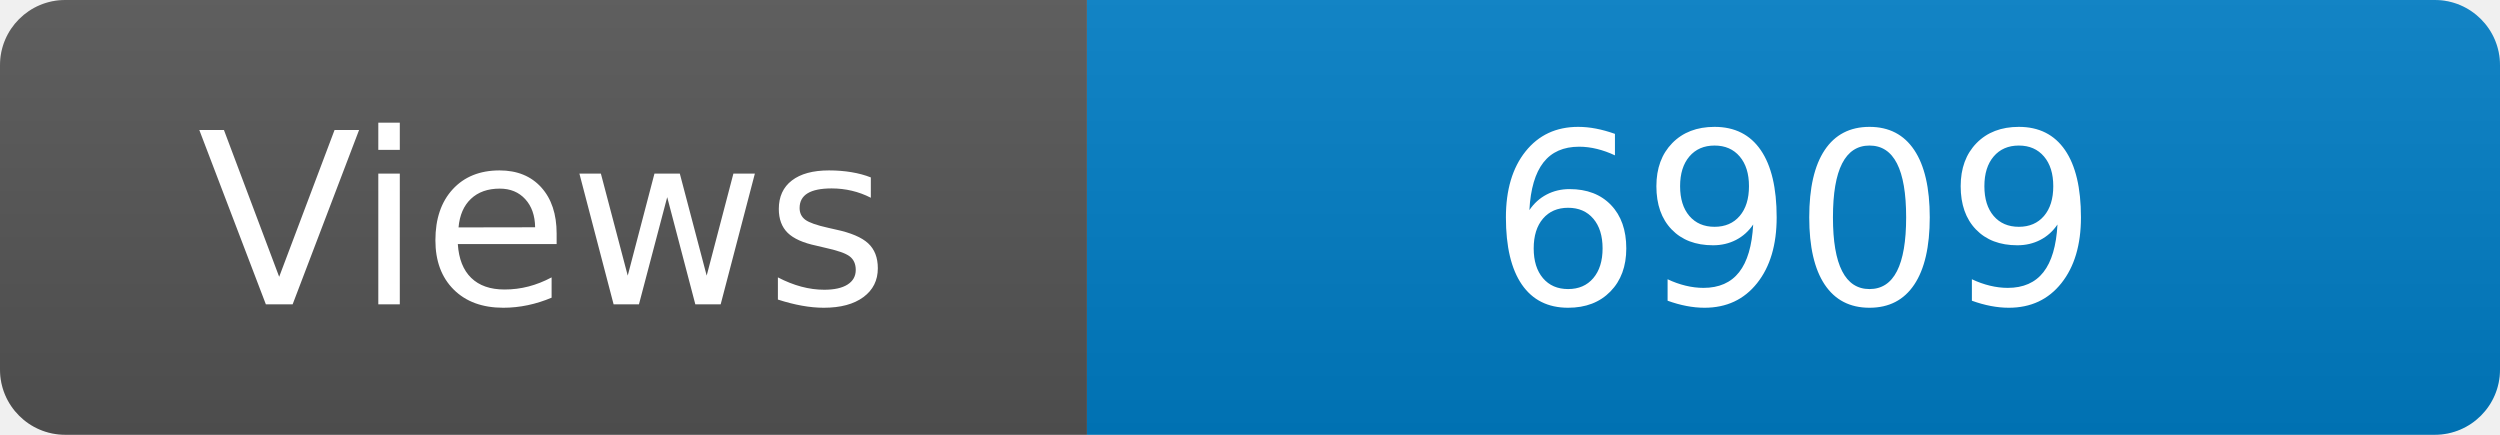
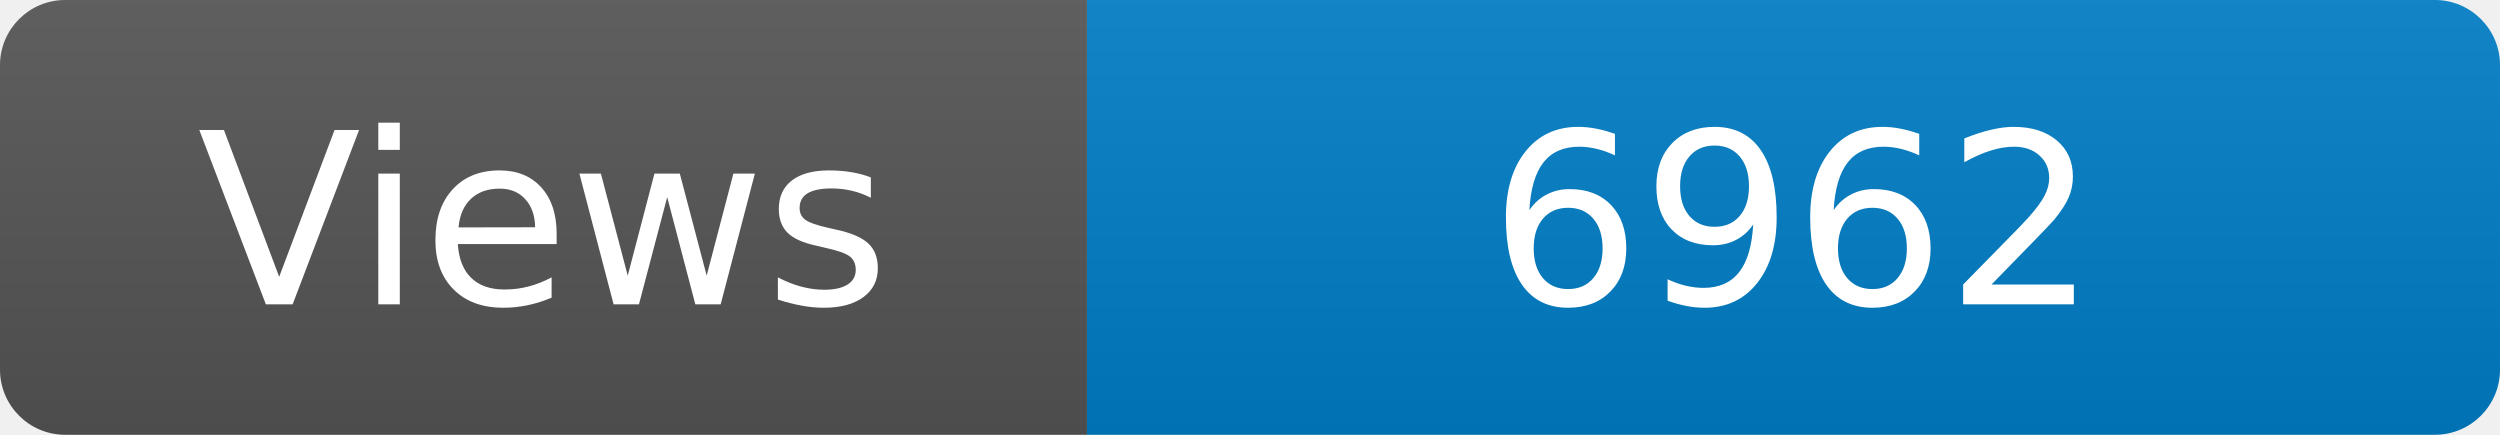
<svg xmlns="http://www.w3.org/2000/svg" width="115" height="20" role="img" aria-label="Maintained?: yes">
  <linearGradient id="s" x2="0" y2="100%">
    <stop offset="0" stop-color="#bbb" stop-opacity=".1" />
    <stop offset="1" stop-opacity=".1" />
  </linearGradient>
  <clipPath id="r">
    <rect width="115" height="20" rx="3" fill="#fff" />
  </clipPath>
  <g clip-path="url(#r)">
    <rect width="50" height="20" fill="#555" />
    <rect x="50" width="160" height="20" fill="#007ec6" />
    <rect width="115" height="20" fill="url(#s)" />
  </g>
  <g fill="#fff" text-anchor="middle" font-family="Verdana,Geneva,DejaVu Sans,sans-serif" font-size="110">
    <text x="250" y="140" transform="scale(.1)" fill="#fff">Views</text>
-     <text x="825" y="140" transform="scale(.1)" fill="#fff">6909</text>
+     <text x="825" y="140" transform="scale(.1)" fill="#fff">6962</text>
  </g>
</svg>
